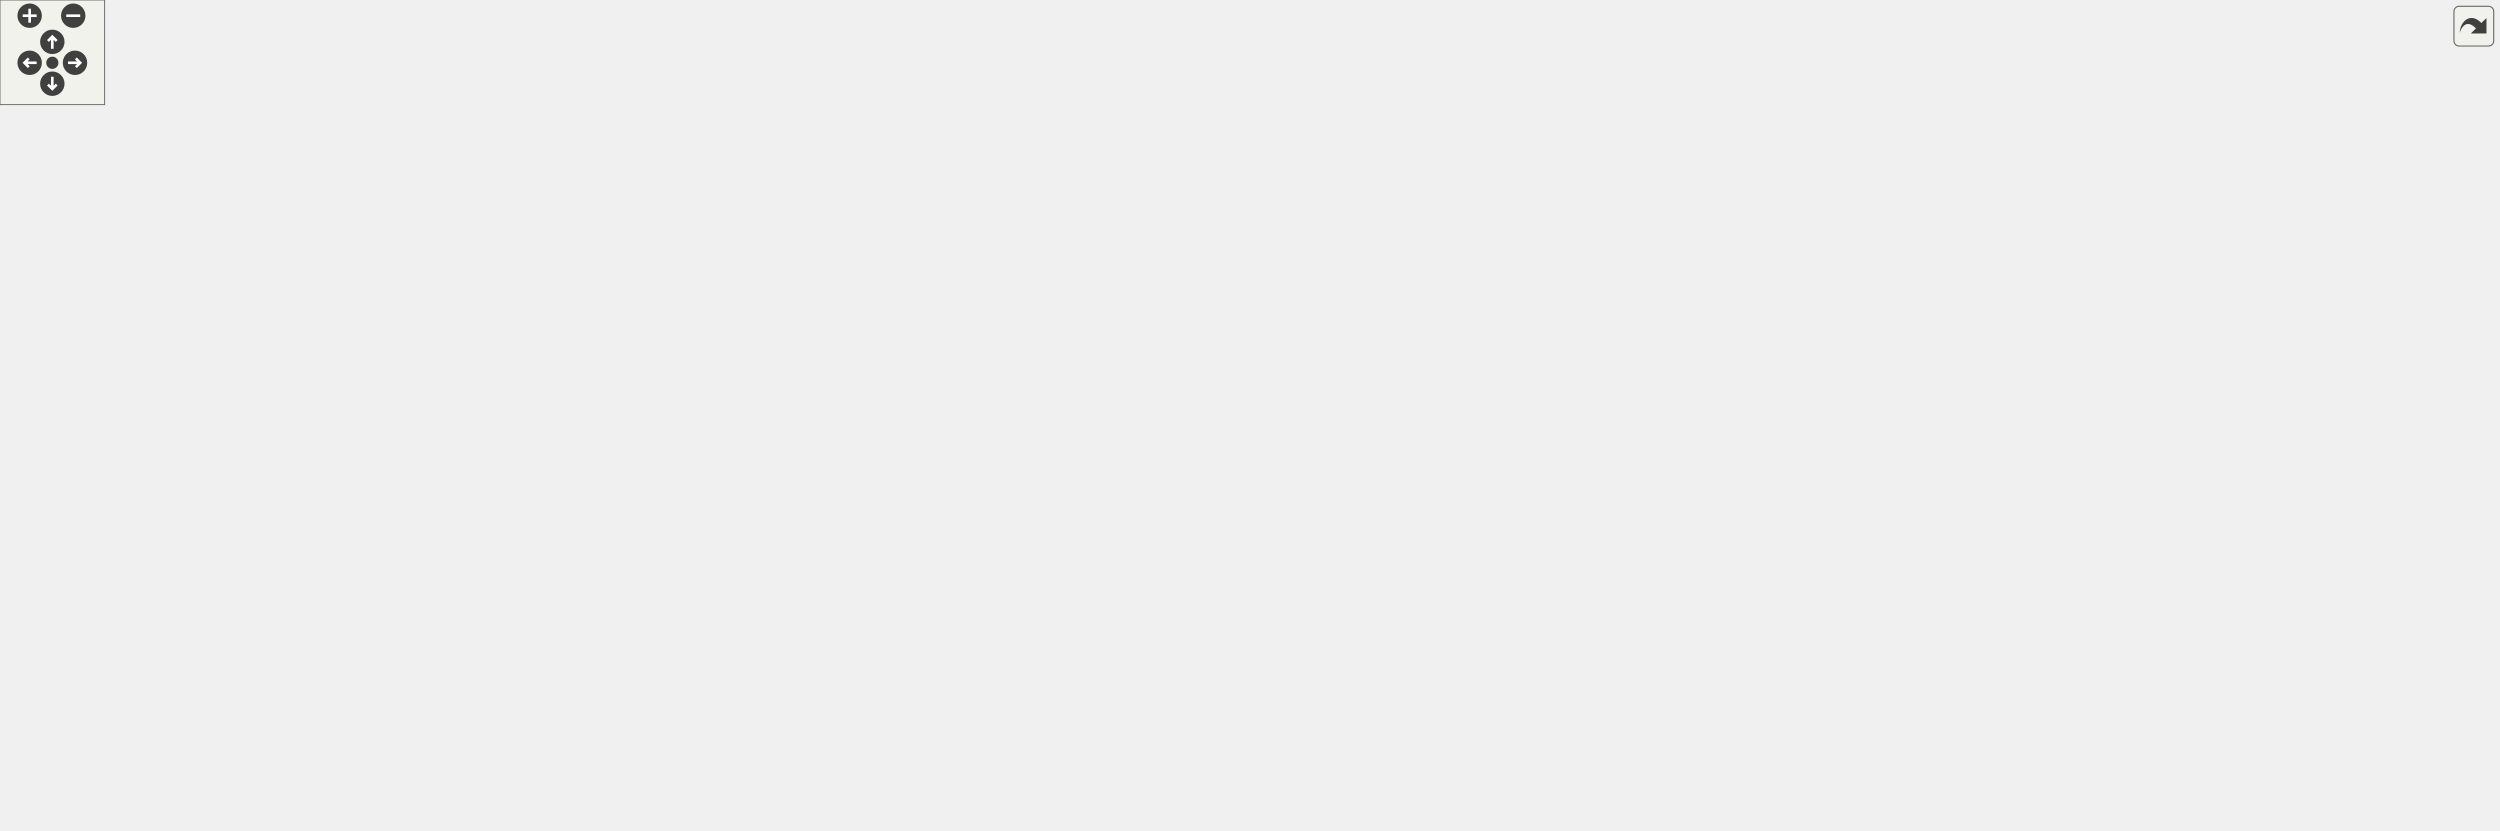
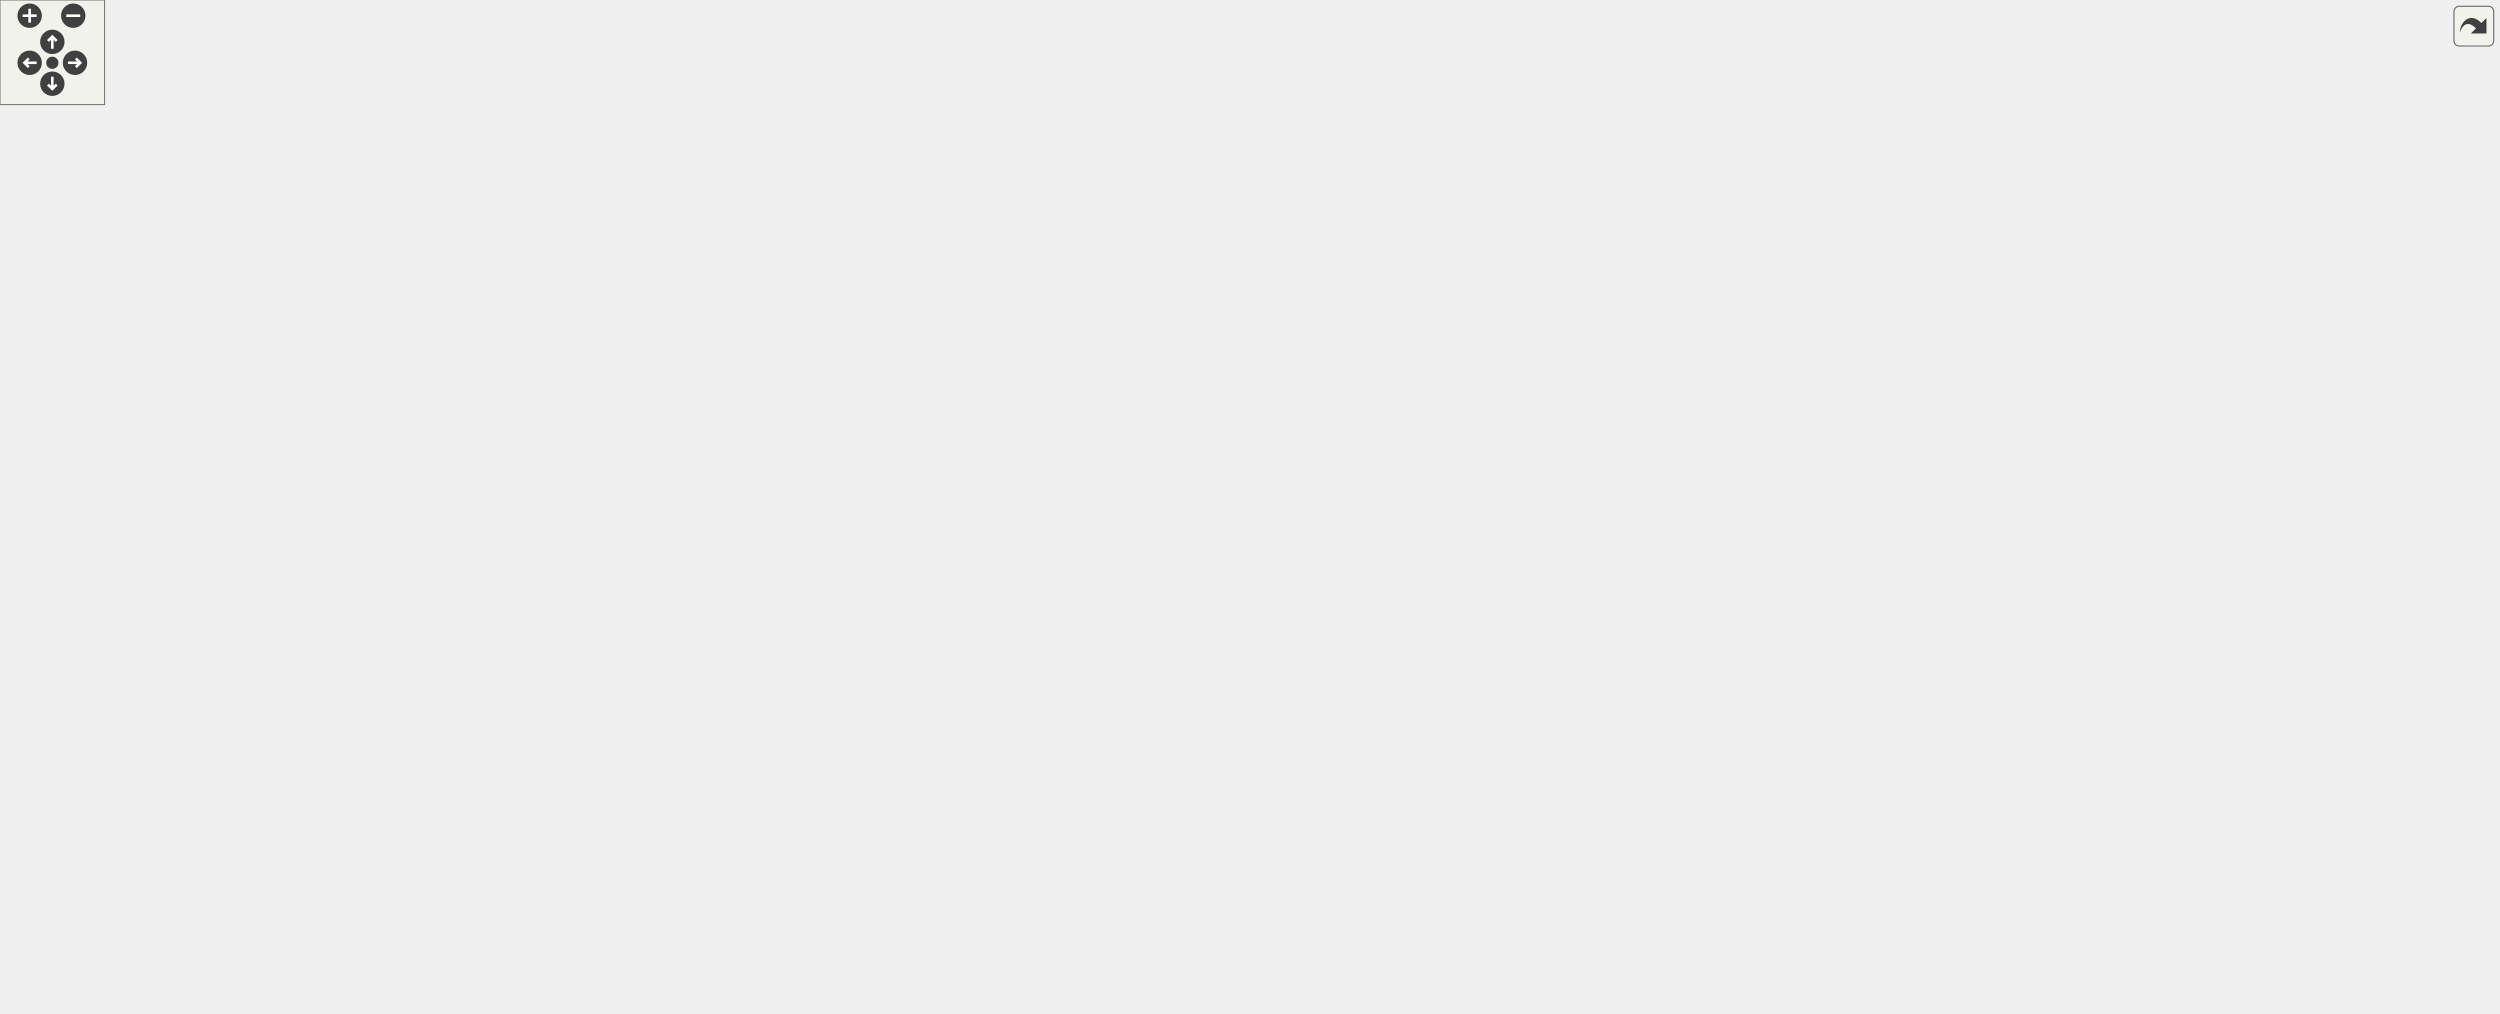
<svg xmlns="http://www.w3.org/2000/svg" xmlns:xlink="http://www.w3.org/1999/xlink" id="main" version="1.1" xml:space="preserve">
  <style type="text/css">
.edge:hover path { stroke: red; }
.edge:hover polygon { stroke: red; fill: red; }
</style>
  <defs>
    <circle id="rim" cx="0" cy="0" r="7" />
    <circle id="rim2" cx="0" cy="0" r="3.5" />
    <g id="zoomPlus">
      <use xlink:href="#rim" fill="#404040">
        <set attributeName="fill" to="#808080" begin="zoomplus.mouseover" end="zoomplus.mouseout" />
      </use>
      <path d="M-4,0h8M0,-4v8" fill="none" stroke="white" stroke-width="1.5" pointer-events="none" />
    </g>
    <g id="zoomMin">
      <use xlink:href="#rim" fill="#404040">
        <set attributeName="fill" to="#808080" begin="zoomminus.mouseover" end="zoomminus.mouseout" />
      </use>
      <path d="M-4,0h8" fill="none" stroke="white" stroke-width="1.5" pointer-events="none" />
    </g>
    <g id="dirArrow">
      <path fill="none" stroke="white" stroke-width="1.5" d="M0,-3.0v7 M-2.5,-0.5L0,-3.0L2.5,-0.5" />
    </g>
    <g id="resetDef">
      <use xlink:href="#rim2" fill="#404040">
        <set attributeName="fill" to="#808080" begin="reset.mouseover" end="reset.mouseout" />
      </use>
    </g>
  </defs>
  <svg id="graph" class="graph">
    <g id="viewport">
      <g id="node1" class="node">
        <g id="a_node1">
          <a xlink:title="Provides the source for a WPF list component's ItemsSource property to expose a readable and writable...">
-             <polygon fill="#bfbfbf" stroke="black" points="718.5,-0.5 718.5,-299.5 890.5,-299.5 890.5,-0.5 718.5,-0.5" />
-             <text text-anchor="start" x="726.5" y="-287.5" font-family="Helvetica,sans-Serif" font-size="10.00">VolumeControl.WPF.Collections.</text>
-             <text text-anchor="middle" x="804.5" y="-276.5" font-family="Helvetica,sans-Serif" font-size="10.00">BindableEventType</text>
-             <polyline fill="none" stroke="black" points="718.5,-269.5 890.5,-269.5 " />
-             <text text-anchor="start" x="726.5" y="-257.5" font-family="Helvetica,sans-Serif" font-size="10.00">+ Name</text>
-             <text text-anchor="start" x="726.5" y="-246.5" font-family="Helvetica,sans-Serif" font-size="10.00">+ Count</text>
-             <text text-anchor="start" x="726.5" y="-235.5" font-family="Helvetica,sans-Serif" font-size="10.00">+ IsReadOnly</text>
-             <text text-anchor="start" x="726.5" y="-224.5" font-family="Helvetica,sans-Serif" font-size="10.00">+ IsSynchronized</text>
-             <text text-anchor="start" x="726.5" y="-213.5" font-family="Helvetica,sans-Serif" font-size="10.00">+ SyncRoot</text>
-             <text text-anchor="start" x="726.5" y="-202.5" font-family="Helvetica,sans-Serif" font-size="10.00">+ IsFixedSize</text>
-             <text text-anchor="start" x="726.5" y="-191.5" font-family="Helvetica,sans-Serif" font-size="10.00">+ this[int index]</text>
-             <text text-anchor="start" x="726.5" y="-180.5" font-family="Helvetica,sans-Serif" font-size="10.00">+ this[int index]</text>
-             <text text-anchor="start" x="726.5" y="-169.5" font-family="Helvetica,sans-Serif" font-size="10.00">+ Value</text>
-             <text text-anchor="start" x="726.5" y="-158.5" font-family="Helvetica,sans-Serif" font-size="10.00">+ Options</text>
-             <polyline fill="none" stroke="black" points="718.5,-151.5 890.5,-151.5 " />
-             <text text-anchor="start" x="726.5" y="-139.5" font-family="Helvetica,sans-Serif" font-size="10.00">+ BindableEventType()</text>
-             <text text-anchor="start" x="726.5" y="-128.5" font-family="Helvetica,sans-Serif" font-size="10.00">+ BindableEventType()</text>
-             <text text-anchor="start" x="726.5" y="-117.5" font-family="Helvetica,sans-Serif" font-size="10.00">+ Add()</text>
-             <text text-anchor="start" x="726.5" y="-106.5" font-family="Helvetica,sans-Serif" font-size="10.00">+ Add()</text>
-             <text text-anchor="start" x="726.5" y="-95.5" font-family="Helvetica,sans-Serif" font-size="10.00">+ Clear()</text>
-             <text text-anchor="start" x="726.5" y="-84.5" font-family="Helvetica,sans-Serif" font-size="10.00">+ Contains()</text>
-             <text text-anchor="start" x="726.5" y="-73.5" font-family="Helvetica,sans-Serif" font-size="10.00">+ Contains()</text>
-             <text text-anchor="start" x="726.5" y="-62.5" font-family="Helvetica,sans-Serif" font-size="10.00">+ CopyTo()</text>
-             <text text-anchor="start" x="726.5" y="-51.5" font-family="Helvetica,sans-Serif" font-size="10.00">+ CopyTo()</text>
-             <text text-anchor="start" x="726.5" y="-40.5" font-family="Helvetica,sans-Serif" font-size="10.00">+ GetEnumerator()</text>
-             <text text-anchor="start" x="726.5" y="-29.5" font-family="Helvetica,sans-Serif" font-size="10.00">and 7 more...</text>
-             <text text-anchor="start" x="726.5" y="-18.5" font-family="Helvetica,sans-Serif" font-size="10.00"># NotifyPropertyChanged()</text>
-             <text text-anchor="start" x="726.5" y="-7.5" font-family="Helvetica,sans-Serif" font-size="10.00"># NotifyCollectionChanged()</text>
-           </a>
-         </g>
+             <polygon fill="#bfbfbf" stroke="black" points="718.5,-105.5 718.5,-404.5 890.5,-404.5 890.5,-105.5 718.5,-105.5" />
+             <text text-anchor="start" x="726.5" y="-392.5" font-family="Helvetica,sans-Serif" font-size="10.00">VolumeControl.WPF.Collections.</text>
+             <text text-anchor="middle" x="804.5" y="-381.5" font-family="Helvetica,sans-Serif" font-size="10.00">BindableEventType</text>
+             <polyline fill="none" stroke="black" points="718.5,-374.5 890.5,-374.5 " />
+             <text text-anchor="start" x="726.5" y="-362.5" font-family="Helvetica,sans-Serif" font-size="10.00">+ Name</text>
+             <text text-anchor="start" x="726.5" y="-351.5" font-family="Helvetica,sans-Serif" font-size="10.00">+ Count</text>
+             <text text-anchor="start" x="726.5" y="-340.5" font-family="Helvetica,sans-Serif" font-size="10.00">+ IsReadOnly</text>
+             <text text-anchor="start" x="726.5" y="-329.5" font-family="Helvetica,sans-Serif" font-size="10.00">+ IsSynchronized</text>
+             <text text-anchor="start" x="726.5" y="-318.5" font-family="Helvetica,sans-Serif" font-size="10.00">+ SyncRoot</text>
+             <text text-anchor="start" x="726.5" y="-307.5" font-family="Helvetica,sans-Serif" font-size="10.00">+ IsFixedSize</text>
+             <text text-anchor="start" x="726.5" y="-296.5" font-family="Helvetica,sans-Serif" font-size="10.00">+ this[int index]</text>
+             <text text-anchor="start" x="726.5" y="-285.5" font-family="Helvetica,sans-Serif" font-size="10.00">+ this[int index]</text>
+             <text text-anchor="start" x="726.5" y="-274.5" font-family="Helvetica,sans-Serif" font-size="10.00">+ Value</text>
+             <text text-anchor="start" x="726.5" y="-263.5" font-family="Helvetica,sans-Serif" font-size="10.00">+ Options</text>
+             <polyline fill="none" stroke="black" points="718.5,-256.5 890.5,-256.5 " />
+             <text text-anchor="start" x="726.5" y="-244.5" font-family="Helvetica,sans-Serif" font-size="10.00">+ BindableEventType()</text>
+             <text text-anchor="start" x="726.5" y="-233.5" font-family="Helvetica,sans-Serif" font-size="10.00">+ BindableEventType()</text>
+             <text text-anchor="start" x="726.5" y="-222.5" font-family="Helvetica,sans-Serif" font-size="10.00">+ Add()</text>
+             <text text-anchor="start" x="726.5" y="-211.5" font-family="Helvetica,sans-Serif" font-size="10.00">+ Add()</text>
+             <text text-anchor="start" x="726.5" y="-200.5" font-family="Helvetica,sans-Serif" font-size="10.00">+ Clear()</text>
+             <text text-anchor="start" x="726.5" y="-189.5" font-family="Helvetica,sans-Serif" font-size="10.00">+ Contains()</text>
+             <text text-anchor="start" x="726.5" y="-178.5" font-family="Helvetica,sans-Serif" font-size="10.00">+ Contains()</text>
+             <text text-anchor="start" x="726.5" y="-167.5" font-family="Helvetica,sans-Serif" font-size="10.00">+ CopyTo()</text>
+             <text text-anchor="start" x="726.5" y="-156.5" font-family="Helvetica,sans-Serif" font-size="10.00">+ CopyTo()</text>
+             <text text-anchor="start" x="726.5" y="-145.5" font-family="Helvetica,sans-Serif" font-size="10.00">+ GetEnumerator()</text>
+             <text text-anchor="start" x="726.5" y="-134.5" font-family="Helvetica,sans-Serif" font-size="10.00">and 7 more...</text>
+             <text text-anchor="start" x="726.5" y="-123.5" font-family="Helvetica,sans-Serif" font-size="10.00"># NotifyPropertyChanged()</text>
+             <text text-anchor="start" x="726.5" y="-112.5" font-family="Helvetica,sans-Serif" font-size="10.00"># NotifyCollectionChanged()</text>
+           </a>
+         </g>
+       </g>
+       <g id="node12" class="node">
+         <g id="a_node12">
+           <a xlink:href="class_volume_control_1_1_w_p_f_1_1_collections_1_1_log_event_type_filter.html" target="_top" xlink:title="This is an extension of the BindableEventType object that initializes the BindableEventType....">
+             <polygon fill="none" stroke="black" points="718.5,-0.5 718.5,-68.5 890.5,-68.5 890.5,-0.5 718.5,-0.5" />
+             <text text-anchor="start" x="726.5" y="-56.5" font-family="Helvetica,sans-Serif" font-size="10.00">VolumeControl.WPF.Collections.</text>
+             <text text-anchor="middle" x="804.5" y="-45.5" font-family="Helvetica,sans-Serif" font-size="10.00">LogEventTypeFilter</text>
+             <polyline fill="none" stroke="black" points="718.5,-38.5 890.5,-38.5 " />
+             <text text-anchor="middle" x="804.5" y="-26.5" font-family="Helvetica,sans-Serif" font-size="10.00"> </text>
+             <polyline fill="none" stroke="black" points="718.5,-19.5 890.5,-19.5 " />
+             <text text-anchor="start" x="726.5" y="-7.5" font-family="Helvetica,sans-Serif" font-size="10.00">+ LogEventTypeFilter()</text>
+           </a>
+         </g>
+       </g>
+       <g id="edge11" class="edge">
+         <path fill="none" stroke="midnightblue" d="M804.5,-95.03C804.5,-85.45 804.5,-76.52 804.5,-68.64" />
+         <polygon fill="none" stroke="midnightblue" points="801,-95.24 804.5,-105.24 808,-95.24 801,-95.24" />
      </g>
      <g id="node2" class="node">
        <g id="a_node2">
          <a xlink:title=" ">
-             <polygon fill="none" stroke="#bfbfbf" points="0,-342 0,-410 167,-410 167,-342 0,-342" />
-             <text text-anchor="start" x="8" y="-398" font-family="Helvetica,sans-Serif" font-size="10.00">ICollection&lt; BindableEvent</text>
-             <text text-anchor="middle" x="83.5" y="-387" font-family="Helvetica,sans-Serif" font-size="10.00">Type.BindableEventTypeFlag &gt;</text>
-             <polyline fill="none" stroke="#bfbfbf" points="0,-380 167,-380 " />
-             <text text-anchor="middle" x="83.5" y="-368" font-family="Helvetica,sans-Serif" font-size="10.00"> </text>
-             <polyline fill="none" stroke="#bfbfbf" points="0,-361 167,-361 " />
-             <text text-anchor="middle" x="83.5" y="-349" font-family="Helvetica,sans-Serif" font-size="10.00"> </text>
+             <polygon fill="none" stroke="#bfbfbf" points="0,-447 0,-515 167,-515 167,-447 0,-447" />
+             <text text-anchor="start" x="8" y="-503" font-family="Helvetica,sans-Serif" font-size="10.00">ICollection&lt; BindableEvent</text>
+             <text text-anchor="middle" x="83.5" y="-492" font-family="Helvetica,sans-Serif" font-size="10.00">Type.BindableEventTypeFlag &gt;</text>
+             <polyline fill="none" stroke="#bfbfbf" points="0,-485 167,-485 " />
+             <text text-anchor="middle" x="83.5" y="-473" font-family="Helvetica,sans-Serif" font-size="10.00"> </text>
+             <polyline fill="none" stroke="#bfbfbf" points="0,-466 167,-466 " />
+             <text text-anchor="middle" x="83.5" y="-454" font-family="Helvetica,sans-Serif" font-size="10.00"> </text>
          </a>
        </g>
      </g>
      <g id="edge1" class="edge">
-         <path fill="none" stroke="midnightblue" d="M169.07,-338.34C171.23,-337.54 173.38,-336.76 175.5,-336 366.41,-267.72 596.17,-204.89 718.29,-172.99" />
-         <polygon fill="none" stroke="midnightblue" points="167.64,-335.14 159.54,-341.97 170.13,-341.69 167.64,-335.14" />
+         <path fill="none" stroke="midnightblue" d="M169.07,-443.34C171.23,-442.54 173.38,-441.76 175.5,-441 366.41,-372.72 596.17,-309.89 718.29,-277.99" />
+         <polygon fill="none" stroke="midnightblue" points="167.64,-440.14 159.54,-446.97 170.13,-446.69 167.64,-440.14" />
      </g>
      <g id="node3" class="node">
        <g id="a_node3">
          <a xlink:title=" ">
-             <polygon fill="none" stroke="#bfbfbf" points="185,-342 185,-410 352,-410 352,-342 185,-342" />
-             <text text-anchor="start" x="193" y="-398" font-family="Helvetica,sans-Serif" font-size="10.00">IEnumerable&lt; BindableEvent</text>
-             <text text-anchor="middle" x="268.5" y="-387" font-family="Helvetica,sans-Serif" font-size="10.00">Type.BindableEventTypeFlag &gt;</text>
-             <polyline fill="none" stroke="#bfbfbf" points="185,-380 352,-380 " />
-             <text text-anchor="middle" x="268.5" y="-368" font-family="Helvetica,sans-Serif" font-size="10.00"> </text>
-             <polyline fill="none" stroke="#bfbfbf" points="185,-361 352,-361 " />
-             <text text-anchor="middle" x="268.5" y="-349" font-family="Helvetica,sans-Serif" font-size="10.00"> </text>
+             <polygon fill="none" stroke="#bfbfbf" points="185,-447 185,-515 352,-515 352,-447 185,-447" />
+             <text text-anchor="start" x="193" y="-503" font-family="Helvetica,sans-Serif" font-size="10.00">IEnumerable&lt; BindableEvent</text>
+             <text text-anchor="middle" x="268.5" y="-492" font-family="Helvetica,sans-Serif" font-size="10.00">Type.BindableEventTypeFlag &gt;</text>
+             <polyline fill="none" stroke="#bfbfbf" points="185,-485 352,-485 " />
+             <text text-anchor="middle" x="268.5" y="-473" font-family="Helvetica,sans-Serif" font-size="10.00"> </text>
+             <polyline fill="none" stroke="#bfbfbf" points="185,-466 352,-466 " />
+             <text text-anchor="middle" x="268.5" y="-454" font-family="Helvetica,sans-Serif" font-size="10.00"> </text>
          </a>
        </g>
      </g>
      <g id="edge2" class="edge">
-         <path fill="none" stroke="midnightblue" d="M356.71,-338C358.32,-337.33 359.92,-336.66 361.5,-336 485.48,-284.12 629.03,-224.2 718.32,-186.95" />
-         <polygon fill="none" stroke="midnightblue" points="355.27,-334.82 347.39,-341.91 357.97,-341.27 355.27,-334.82" />
+         <path fill="none" stroke="midnightblue" d="M356.71,-443C358.32,-442.33 359.92,-441.66 361.5,-441 485.48,-389.12 629.03,-329.2 718.32,-291.95" />
+         <polygon fill="none" stroke="midnightblue" points="355.27,-439.82 347.39,-446.91 357.97,-446.27 355.27,-439.82" />
      </g>
      <g id="node4" class="node">
        <g id="a_node4">
          <a xlink:title=" ">
-             <polygon fill="none" stroke="#bfbfbf" points="370.5,-347.5 370.5,-404.5 448.5,-404.5 448.5,-347.5 370.5,-347.5" />
-             <text text-anchor="middle" x="409.5" y="-392.5" font-family="Helvetica,sans-Serif" font-size="10.00">IEnumerable</text>
-             <polyline fill="none" stroke="#bfbfbf" points="370.5,-385.5 448.5,-385.5 " />
-             <text text-anchor="middle" x="409.5" y="-373.5" font-family="Helvetica,sans-Serif" font-size="10.00"> </text>
-             <polyline fill="none" stroke="#bfbfbf" points="370.5,-366.5 448.5,-366.5 " />
-             <text text-anchor="middle" x="409.5" y="-354.5" font-family="Helvetica,sans-Serif" font-size="10.00"> </text>
+             <polygon fill="none" stroke="#bfbfbf" points="370.5,-452.5 370.5,-509.5 448.5,-509.5 448.5,-452.5 370.5,-452.5" />
+             <text text-anchor="middle" x="409.5" y="-497.5" font-family="Helvetica,sans-Serif" font-size="10.00">IEnumerable</text>
+             <polyline fill="none" stroke="#bfbfbf" points="370.5,-490.5 448.5,-490.5 " />
+             <text text-anchor="middle" x="409.5" y="-478.5" font-family="Helvetica,sans-Serif" font-size="10.00"> </text>
+             <polyline fill="none" stroke="#bfbfbf" points="370.5,-471.5 448.5,-471.5 " />
+             <text text-anchor="middle" x="409.5" y="-459.5" font-family="Helvetica,sans-Serif" font-size="10.00"> </text>
          </a>
        </g>
      </g>
      <g id="edge3" class="edge">
-         <path fill="none" stroke="midnightblue" d="M450.04,-341.19C452.53,-339.39 455.03,-337.64 457.5,-336 542.53,-279.55 646.59,-225.94 718.45,-191.1" />
-         <polygon fill="none" stroke="midnightblue" points="447.54,-338.68 441.65,-347.48 451.75,-344.28 447.54,-338.68" />
+         <path fill="none" stroke="midnightblue" d="M450.04,-446.19C452.53,-444.39 455.03,-442.64 457.5,-441 542.53,-384.55 646.59,-330.94 718.45,-296.1" />
+         <polygon fill="none" stroke="midnightblue" points="447.54,-443.68 441.65,-452.48 451.75,-449.28 447.54,-443.68" />
      </g>
      <g id="node5" class="node">
        <g id="a_node5">
          <a xlink:title=" ">
-             <polygon fill="none" stroke="#bfbfbf" points="466.5,-342 466.5,-410 610.5,-410 610.5,-342 466.5,-342" />
-             <text text-anchor="start" x="474.5" y="-398" font-family="Helvetica,sans-Serif" font-size="10.00">IList&lt; BindableEventType.</text>
-             <text text-anchor="middle" x="538.5" y="-387" font-family="Helvetica,sans-Serif" font-size="10.00">BindableEventTypeFlag &gt;</text>
-             <polyline fill="none" stroke="#bfbfbf" points="466.5,-380 610.5,-380 " />
-             <text text-anchor="middle" x="538.5" y="-368" font-family="Helvetica,sans-Serif" font-size="10.00"> </text>
-             <polyline fill="none" stroke="#bfbfbf" points="466.5,-361 610.5,-361 " />
-             <text text-anchor="middle" x="538.5" y="-349" font-family="Helvetica,sans-Serif" font-size="10.00"> </text>
+             <polygon fill="none" stroke="#bfbfbf" points="466.5,-447 466.5,-515 610.5,-515 610.5,-447 466.5,-447" />
+             <text text-anchor="start" x="474.5" y="-503" font-family="Helvetica,sans-Serif" font-size="10.00">IList&lt; BindableEventType.</text>
+             <text text-anchor="middle" x="538.5" y="-492" font-family="Helvetica,sans-Serif" font-size="10.00">BindableEventTypeFlag &gt;</text>
+             <polyline fill="none" stroke="#bfbfbf" points="466.5,-485 610.5,-485 " />
+             <text text-anchor="middle" x="538.5" y="-473" font-family="Helvetica,sans-Serif" font-size="10.00"> </text>
+             <polyline fill="none" stroke="#bfbfbf" points="466.5,-466 610.5,-466 " />
+             <text text-anchor="middle" x="538.5" y="-454" font-family="Helvetica,sans-Serif" font-size="10.00"> </text>
          </a>
        </g>
      </g>
      <g id="edge4" class="edge">
-         <path fill="none" stroke="midnightblue" d="M585.8,-335.17C622.49,-304.28 674.32,-260.63 718.32,-223.58" />
-         <polygon fill="none" stroke="midnightblue" points="583.14,-332.83 577.75,-341.95 587.65,-338.18 583.14,-332.83" />
+         <path fill="none" stroke="midnightblue" d="M585.8,-440.17C622.49,-409.28 674.32,-365.63 718.32,-328.58" />
+         <polygon fill="none" stroke="midnightblue" points="583.14,-437.83 577.75,-446.95 587.65,-443.18 583.14,-437.83" />
      </g>
      <g id="node6" class="node">
        <g id="a_node6">
          <a xlink:title=" ">
-             <polygon fill="none" stroke="#bfbfbf" points="629,-336.5 629,-415.5 796,-415.5 796,-336.5 629,-336.5" />
-             <text text-anchor="start" x="637" y="-403.5" font-family="Helvetica,sans-Serif" font-size="10.00">IReadOnlyCollection</text>
-             <text text-anchor="start" x="637" y="-392.5" font-family="Helvetica,sans-Serif" font-size="10.00">&lt; BindableEventType.Bindable</text>
-             <text text-anchor="middle" x="712.5" y="-381.5" font-family="Helvetica,sans-Serif" font-size="10.00">EventTypeFlag &gt;</text>
-             <polyline fill="none" stroke="#bfbfbf" points="629,-374.5 796,-374.5 " />
-             <text text-anchor="middle" x="712.5" y="-362.5" font-family="Helvetica,sans-Serif" font-size="10.00"> </text>
-             <polyline fill="none" stroke="#bfbfbf" points="629,-355.5 796,-355.5 " />
-             <text text-anchor="middle" x="712.5" y="-343.5" font-family="Helvetica,sans-Serif" font-size="10.00"> </text>
+             <polygon fill="none" stroke="#bfbfbf" points="629,-441.5 629,-520.5 796,-520.5 796,-441.5 629,-441.5" />
+             <text text-anchor="start" x="637" y="-508.5" font-family="Helvetica,sans-Serif" font-size="10.00">IReadOnlyCollection</text>
+             <text text-anchor="start" x="637" y="-497.5" font-family="Helvetica,sans-Serif" font-size="10.00">&lt; BindableEventType.Bindable</text>
+             <text text-anchor="middle" x="712.5" y="-486.5" font-family="Helvetica,sans-Serif" font-size="10.00">EventTypeFlag &gt;</text>
+             <polyline fill="none" stroke="#bfbfbf" points="629,-479.5 796,-479.5 " />
+             <text text-anchor="middle" x="712.5" y="-467.5" font-family="Helvetica,sans-Serif" font-size="10.00"> </text>
+             <polyline fill="none" stroke="#bfbfbf" points="629,-460.5 796,-460.5 " />
+             <text text-anchor="middle" x="712.5" y="-448.5" font-family="Helvetica,sans-Serif" font-size="10.00"> </text>
          </a>
        </g>
      </g>
      <g id="edge5" class="edge">
-         <path fill="none" stroke="midnightblue" d="M732.13,-327.21C735.63,-318.69 739.43,-309.43 743.41,-299.75" />
-         <polygon fill="none" stroke="midnightblue" points="728.88,-325.91 728.32,-336.49 735.35,-328.57 728.88,-325.91" />
+         <path fill="none" stroke="midnightblue" d="M732.13,-432.21C735.63,-423.69 739.43,-414.43 743.41,-404.75" />
+         <polygon fill="none" stroke="midnightblue" points="728.88,-430.91 728.32,-441.49 735.35,-433.57 728.88,-430.91" />
      </g>
      <g id="node7" class="node">
        <g id="a_node7">
          <a xlink:title=" ">
-             <polygon fill="none" stroke="#bfbfbf" points="814,-342 814,-410 981,-410 981,-342 814,-342" />
-             <text text-anchor="start" x="822" y="-398" font-family="Helvetica,sans-Serif" font-size="10.00">IReadOnlyList&lt; BindableEvent</text>
-             <text text-anchor="middle" x="897.5" y="-387" font-family="Helvetica,sans-Serif" font-size="10.00">Type.BindableEventTypeFlag &gt;</text>
-             <polyline fill="none" stroke="#bfbfbf" points="814,-380 981,-380 " />
-             <text text-anchor="middle" x="897.5" y="-368" font-family="Helvetica,sans-Serif" font-size="10.00"> </text>
-             <polyline fill="none" stroke="#bfbfbf" points="814,-361 981,-361 " />
-             <text text-anchor="middle" x="897.5" y="-349" font-family="Helvetica,sans-Serif" font-size="10.00"> </text>
+             <polygon fill="none" stroke="#bfbfbf" points="814,-447 814,-515 981,-515 981,-447 814,-447" />
+             <text text-anchor="start" x="822" y="-503" font-family="Helvetica,sans-Serif" font-size="10.00">IReadOnlyList&lt; BindableEvent</text>
+             <text text-anchor="middle" x="897.5" y="-492" font-family="Helvetica,sans-Serif" font-size="10.00">Type.BindableEventTypeFlag &gt;</text>
+             <polyline fill="none" stroke="#bfbfbf" points="814,-485 981,-485 " />
+             <text text-anchor="middle" x="897.5" y="-473" font-family="Helvetica,sans-Serif" font-size="10.00"> </text>
+             <polyline fill="none" stroke="#bfbfbf" points="814,-466 981,-466 " />
+             <text text-anchor="middle" x="897.5" y="-454" font-family="Helvetica,sans-Serif" font-size="10.00"> </text>
          </a>
        </g>
      </g>
      <g id="edge6" class="edge">
-         <path fill="none" stroke="midnightblue" d="M879.84,-332.47C875.73,-322.57 871.12,-311.47 866.27,-299.77" />
-         <polygon fill="none" stroke="midnightblue" points="876.71,-334.05 883.78,-341.95 883.18,-331.37 876.71,-334.05" />
+         <path fill="none" stroke="midnightblue" d="M879.84,-437.47C875.73,-427.57 871.12,-416.47 866.27,-404.77" />
+         <polygon fill="none" stroke="midnightblue" points="876.71,-439.05 883.78,-446.95 883.18,-436.37 876.71,-439.05" />
      </g>
      <g id="node8" class="node">
        <g id="a_node8">
          <a xlink:title=" ">
-             <polygon fill="none" stroke="#bfbfbf" points="999.5,-347.5 999.5,-404.5 1067.5,-404.5 1067.5,-347.5 999.5,-347.5" />
-             <text text-anchor="middle" x="1033.5" y="-392.5" font-family="Helvetica,sans-Serif" font-size="10.00">ICollection</text>
-             <polyline fill="none" stroke="#bfbfbf" points="999.5,-385.5 1067.5,-385.5 " />
-             <text text-anchor="middle" x="1033.5" y="-373.5" font-family="Helvetica,sans-Serif" font-size="10.00"> </text>
-             <polyline fill="none" stroke="#bfbfbf" points="999.5,-366.5 1067.5,-366.5 " />
-             <text text-anchor="middle" x="1033.5" y="-354.5" font-family="Helvetica,sans-Serif" font-size="10.00"> </text>
+             <polygon fill="none" stroke="#bfbfbf" points="999.5,-452.5 999.5,-509.5 1067.5,-509.5 1067.5,-452.5 999.5,-452.5" />
+             <text text-anchor="middle" x="1033.5" y="-497.5" font-family="Helvetica,sans-Serif" font-size="10.00">ICollection</text>
+             <polyline fill="none" stroke="#bfbfbf" points="999.5,-490.5 1067.5,-490.5 " />
+             <text text-anchor="middle" x="1033.5" y="-478.5" font-family="Helvetica,sans-Serif" font-size="10.00"> </text>
+             <polyline fill="none" stroke="#bfbfbf" points="999.5,-471.5 1067.5,-471.5 " />
+             <text text-anchor="middle" x="1033.5" y="-459.5" font-family="Helvetica,sans-Serif" font-size="10.00"> </text>
          </a>
        </g>
      </g>
      <g id="edge7" class="edge">
-         <path fill="none" stroke="midnightblue" d="M997.59,-339.88C968.94,-311.85 927.6,-271.41 890.51,-235.13" />
-         <polygon fill="none" stroke="midnightblue" points="995.36,-342.59 1004.96,-347.08 1000.26,-337.59 995.36,-342.59" />
+         <path fill="none" stroke="midnightblue" d="M997.59,-444.88C968.94,-416.85 927.6,-376.41 890.51,-340.13" />
+         <polygon fill="none" stroke="midnightblue" points="995.36,-447.59 1004.96,-452.08 1000.26,-442.59 995.36,-447.59" />
      </g>
      <g id="node9" class="node">
        <g id="a_node9">
          <a xlink:title=" ">
-             <polygon fill="none" stroke="#bfbfbf" points="1086,-347.5 1086,-404.5 1123,-404.5 1123,-347.5 1086,-347.5" />
-             <text text-anchor="middle" x="1104.5" y="-392.5" font-family="Helvetica,sans-Serif" font-size="10.00">IList</text>
-             <polyline fill="none" stroke="#bfbfbf" points="1086,-385.5 1123,-385.5 " />
-             <text text-anchor="middle" x="1104.5" y="-373.5" font-family="Helvetica,sans-Serif" font-size="10.00"> </text>
-             <polyline fill="none" stroke="#bfbfbf" points="1086,-366.5 1123,-366.5 " />
-             <text text-anchor="middle" x="1104.5" y="-354.5" font-family="Helvetica,sans-Serif" font-size="10.00"> </text>
+             <polygon fill="none" stroke="#bfbfbf" points="1086,-452.5 1086,-509.5 1123,-509.5 1123,-452.5 1086,-452.5" />
+             <text text-anchor="middle" x="1104.5" y="-497.5" font-family="Helvetica,sans-Serif" font-size="10.00">IList</text>
+             <polyline fill="none" stroke="#bfbfbf" points="1086,-490.5 1123,-490.5 " />
+             <text text-anchor="middle" x="1104.5" y="-478.5" font-family="Helvetica,sans-Serif" font-size="10.00"> </text>
+             <polyline fill="none" stroke="#bfbfbf" points="1086,-471.5 1123,-471.5 " />
+             <text text-anchor="middle" x="1104.5" y="-459.5" font-family="Helvetica,sans-Serif" font-size="10.00"> </text>
          </a>
        </g>
      </g>
      <g id="edge8" class="edge">
-         <path fill="none" stroke="midnightblue" d="M1079.7,-339.29C1078.65,-338.16 1077.58,-337.05 1076.5,-336 1020.78,-281.68 947.33,-232.78 890.8,-198.91" />
-         <polygon fill="none" stroke="midnightblue" points="1077.24,-341.79 1086.37,-347.15 1082.57,-337.26 1077.24,-341.79" />
+         <path fill="none" stroke="midnightblue" d="M1079.7,-444.29C1078.65,-443.16 1077.58,-442.05 1076.5,-441 1020.78,-386.68 947.33,-337.78 890.8,-303.91" />
+         <polygon fill="none" stroke="midnightblue" points="1077.24,-446.79 1086.37,-452.15 1082.57,-442.26 1077.24,-446.79" />
      </g>
      <g id="node10" class="node">
        <g id="a_node10">
          <a xlink:title=" ">
-             <polygon fill="none" stroke="#bfbfbf" points="1141,-347.5 1141,-404.5 1274,-404.5 1274,-347.5 1141,-347.5" />
-             <text text-anchor="middle" x="1207.5" y="-392.5" font-family="Helvetica,sans-Serif" font-size="10.00">INotifyPropertyChanged</text>
-             <polyline fill="none" stroke="#bfbfbf" points="1141,-385.5 1274,-385.5 " />
-             <text text-anchor="middle" x="1207.5" y="-373.5" font-family="Helvetica,sans-Serif" font-size="10.00"> </text>
-             <polyline fill="none" stroke="#bfbfbf" points="1141,-366.5 1274,-366.5 " />
-             <text text-anchor="middle" x="1207.5" y="-354.5" font-family="Helvetica,sans-Serif" font-size="10.00"> </text>
+             <polygon fill="none" stroke="#bfbfbf" points="1141,-452.5 1141,-509.5 1274,-509.5 1274,-452.5 1141,-452.5" />
+             <text text-anchor="middle" x="1207.5" y="-497.5" font-family="Helvetica,sans-Serif" font-size="10.00">INotifyPropertyChanged</text>
+             <polyline fill="none" stroke="#bfbfbf" points="1141,-490.5 1274,-490.5 " />
+             <text text-anchor="middle" x="1207.5" y="-478.5" font-family="Helvetica,sans-Serif" font-size="10.00"> </text>
+             <polyline fill="none" stroke="#bfbfbf" points="1141,-471.5 1274,-471.5 " />
+             <text text-anchor="middle" x="1207.5" y="-459.5" font-family="Helvetica,sans-Serif" font-size="10.00"> </text>
          </a>
        </g>
      </g>
      <g id="edge9" class="edge">
-         <path fill="none" stroke="midnightblue" d="M1148.8,-342.38C1080.85,-304.61 968.33,-242.06 890.5,-198.8" />
-         <polygon fill="none" stroke="midnightblue" points="1147.24,-345.51 1157.68,-347.31 1150.64,-339.39 1147.24,-345.51" />
+         <path fill="none" stroke="midnightblue" d="M1148.8,-447.38C1080.85,-409.61 968.33,-347.06 890.5,-303.8" />
+         <polygon fill="none" stroke="midnightblue" points="1147.24,-450.51 1157.68,-452.31 1150.64,-444.39 1147.24,-450.51" />
      </g>
      <g id="node11" class="node">
        <g id="a_node11">
          <a xlink:title=" ">
-             <polygon fill="none" stroke="#bfbfbf" points="1292.5,-347.5 1292.5,-404.5 1432.5,-404.5 1432.5,-347.5 1292.5,-347.5" />
-             <text text-anchor="middle" x="1362.5" y="-392.5" font-family="Helvetica,sans-Serif" font-size="10.00">INotifyCollectionChanged</text>
-             <polyline fill="none" stroke="#bfbfbf" points="1292.5,-385.5 1432.5,-385.5 " />
-             <text text-anchor="middle" x="1362.5" y="-373.5" font-family="Helvetica,sans-Serif" font-size="10.00"> </text>
-             <polyline fill="none" stroke="#bfbfbf" points="1292.5,-366.5 1432.5,-366.5 " />
-             <text text-anchor="middle" x="1362.5" y="-354.5" font-family="Helvetica,sans-Serif" font-size="10.00"> </text>
+             <polygon fill="none" stroke="#bfbfbf" points="1292.5,-452.5 1292.5,-509.5 1432.5,-509.5 1432.5,-452.5 1292.5,-452.5" />
+             <text text-anchor="middle" x="1362.5" y="-497.5" font-family="Helvetica,sans-Serif" font-size="10.00">INotifyCollectionChanged</text>
+             <polyline fill="none" stroke="#bfbfbf" points="1292.5,-490.5 1432.5,-490.5 " />
+             <text text-anchor="middle" x="1362.5" y="-478.5" font-family="Helvetica,sans-Serif" font-size="10.00"> </text>
+             <polyline fill="none" stroke="#bfbfbf" points="1292.5,-471.5 1432.5,-471.5 " />
+             <text text-anchor="middle" x="1362.5" y="-459.5" font-family="Helvetica,sans-Serif" font-size="10.00"> </text>
          </a>
        </g>
      </g>
      <g id="edge10" class="edge">
-         <path fill="none" stroke="midnightblue" d="M1299.03,-343.05C1293.8,-340.61 1288.58,-338.23 1283.5,-336 1148.2,-276.62 987.3,-216.58 890.67,-181.63" />
-         <polygon fill="none" stroke="midnightblue" points="1297.87,-346.38 1308.41,-347.5 1300.87,-340.05 1297.87,-346.38" />
+         <path fill="none" stroke="midnightblue" d="M1299.03,-448.05C1293.8,-445.61 1288.58,-443.23 1283.5,-441 1148.2,-381.62 987.3,-321.58 890.67,-286.63" />
+         <polygon fill="none" stroke="midnightblue" points="1297.87,-451.38 1308.41,-452.5 1300.87,-445.05 1297.87,-451.38" />
      </g>
    </g>
  </svg>
  <g id="navigator" transform="translate(0 0)" fill="#404254">
    <rect fill="#f2f5e9" fill-opacity="0.5" stroke="#606060" stroke-width=".5" x="0" y="0" width="60" height="60" />
    <use id="zoomplus" xlink:href="#zoomPlus" x="17" y="9" />
    <use id="zoomminus" xlink:href="#zoomMin" x="42" y="9" />
    <use id="reset" xlink:href="#resetDef" x="30" y="36" />
    <g id="arrowUp" xlink:href="#dirArrow" transform="translate(30 24)">
      <use xlink:href="#rim" fill="#404040">
        <set attributeName="fill" to="#808080" begin="arrowUp.mouseover" end="arrowUp.mouseout" />
      </use>
      <path fill="none" stroke="white" stroke-width="1.5" d="M0,-3.0v7 M-2.5,-0.5L0,-3.0L2.5,-0.5" />
    </g>
    <g id="arrowRight" xlink:href="#dirArrow" transform="rotate(90) translate(36 -43)">
      <use xlink:href="#rim" fill="#404040">
        <set attributeName="fill" to="#808080" begin="arrowRight.mouseover" end="arrowRight.mouseout" />
      </use>
      <path fill="none" stroke="white" stroke-width="1.5" d="M0,-3.0v7 M-2.5,-0.5L0,-3.0L2.5,-0.5" />
    </g>
    <g id="arrowDown" xlink:href="#dirArrow" transform="rotate(180) translate(-30 -48)">
      <use xlink:href="#rim" fill="#404040">
        <set attributeName="fill" to="#808080" begin="arrowDown.mouseover" end="arrowDown.mouseout" />
      </use>
      <path fill="none" stroke="white" stroke-width="1.5" d="M0,-3.0v7 M-2.5,-0.5L0,-3.0L2.5,-0.5" />
    </g>
    <g id="arrowLeft" xlink:href="#dirArrow" transform="rotate(270) translate(-36 17)">
      <use xlink:href="#rim" fill="#404040">
        <set attributeName="fill" to="#808080" begin="arrowLeft.mouseover" end="arrowLeft.mouseout" />
      </use>
      <path fill="none" stroke="white" stroke-width="1.5" d="M0,-3.0v7 M-2.5,-0.5L0,-3.0L2.5,-0.5" />
    </g>
  </g>
  <svg viewBox="0 0 15 15" width="100%" height="30px" preserveAspectRatio="xMaxYMin meet">
    <g id="arrow_out" transform="scale(0.3 0.3)">
      <a xlink:href="class_volume_control_1_1_w_p_f_1_1_collections_1_1_bindable_event_type__inherit__graph_org.svg" target="_base">
        <rect id="button" ry="5" rx="5" y="6" x="6" height="38" width="38" fill="#f2f5e9" fill-opacity="0.5" stroke="#606060" stroke-width="1.0" />
        <path id="arrow" d="M 11.5,31.437 C 11.94,20.098 22.043,11.323 32.159,21.979 L 37.069,17.246 C 37.069,17.246 37.088,32 37.088,32 L 22.16,31.978 C 22.16,31.978 26.998,27.14 26.998,27.14 C 18.529,18.264 13.292,25.23 11.5,31.437 z" style="fill:#404040;" />
      </a>
    </g>
  </svg>
</svg>
